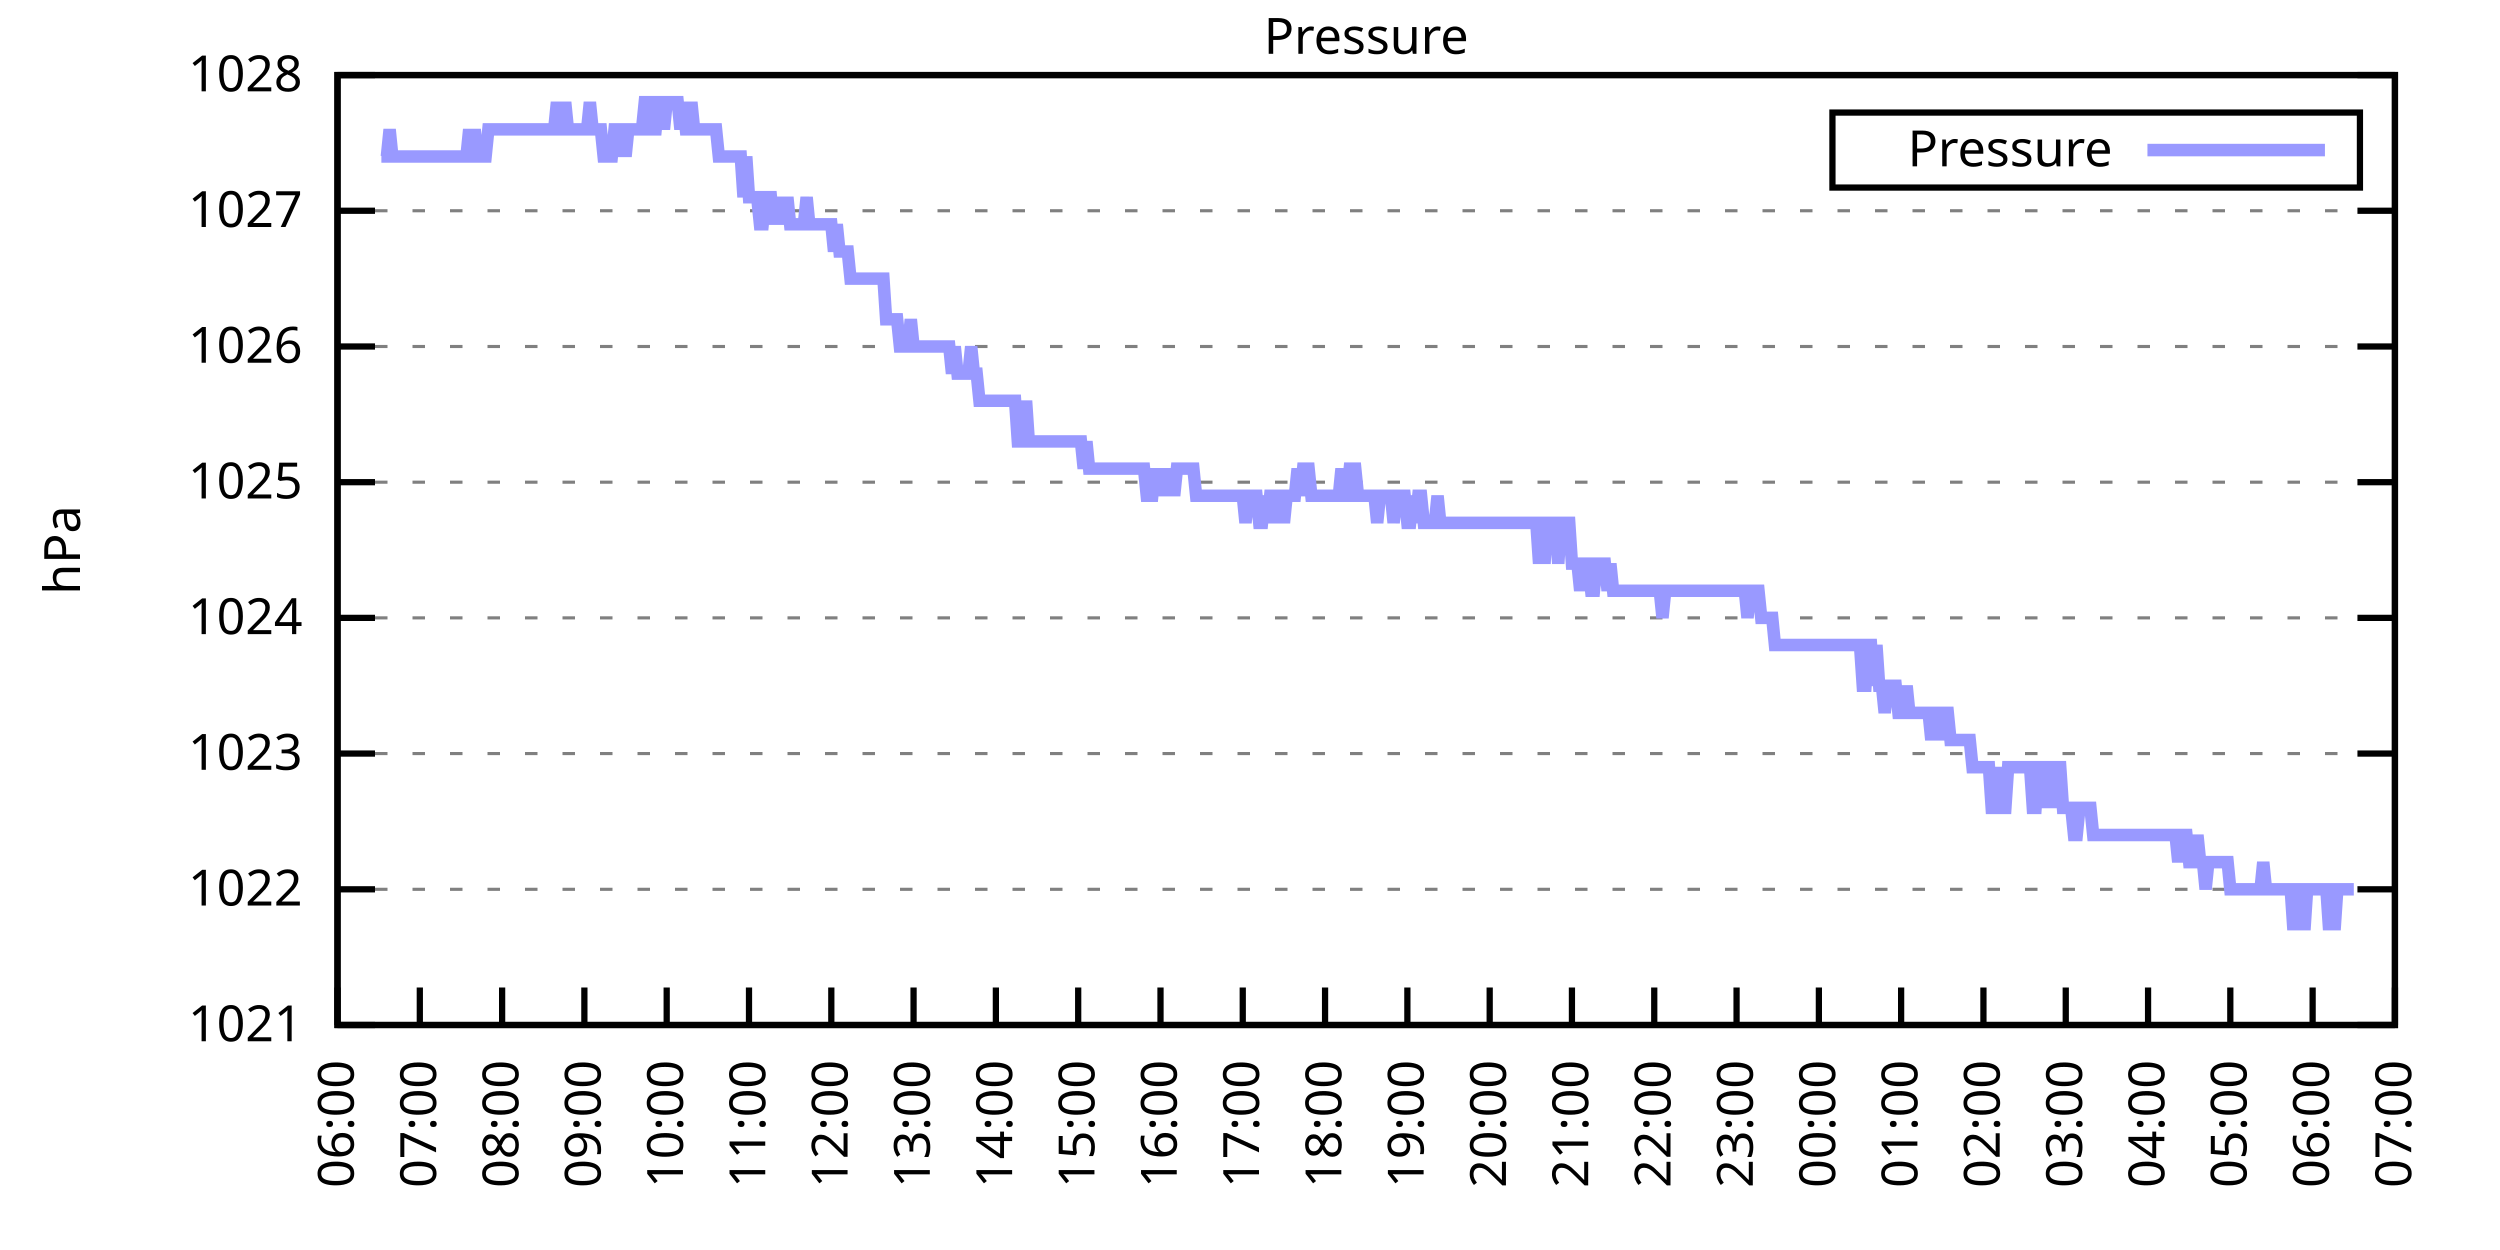
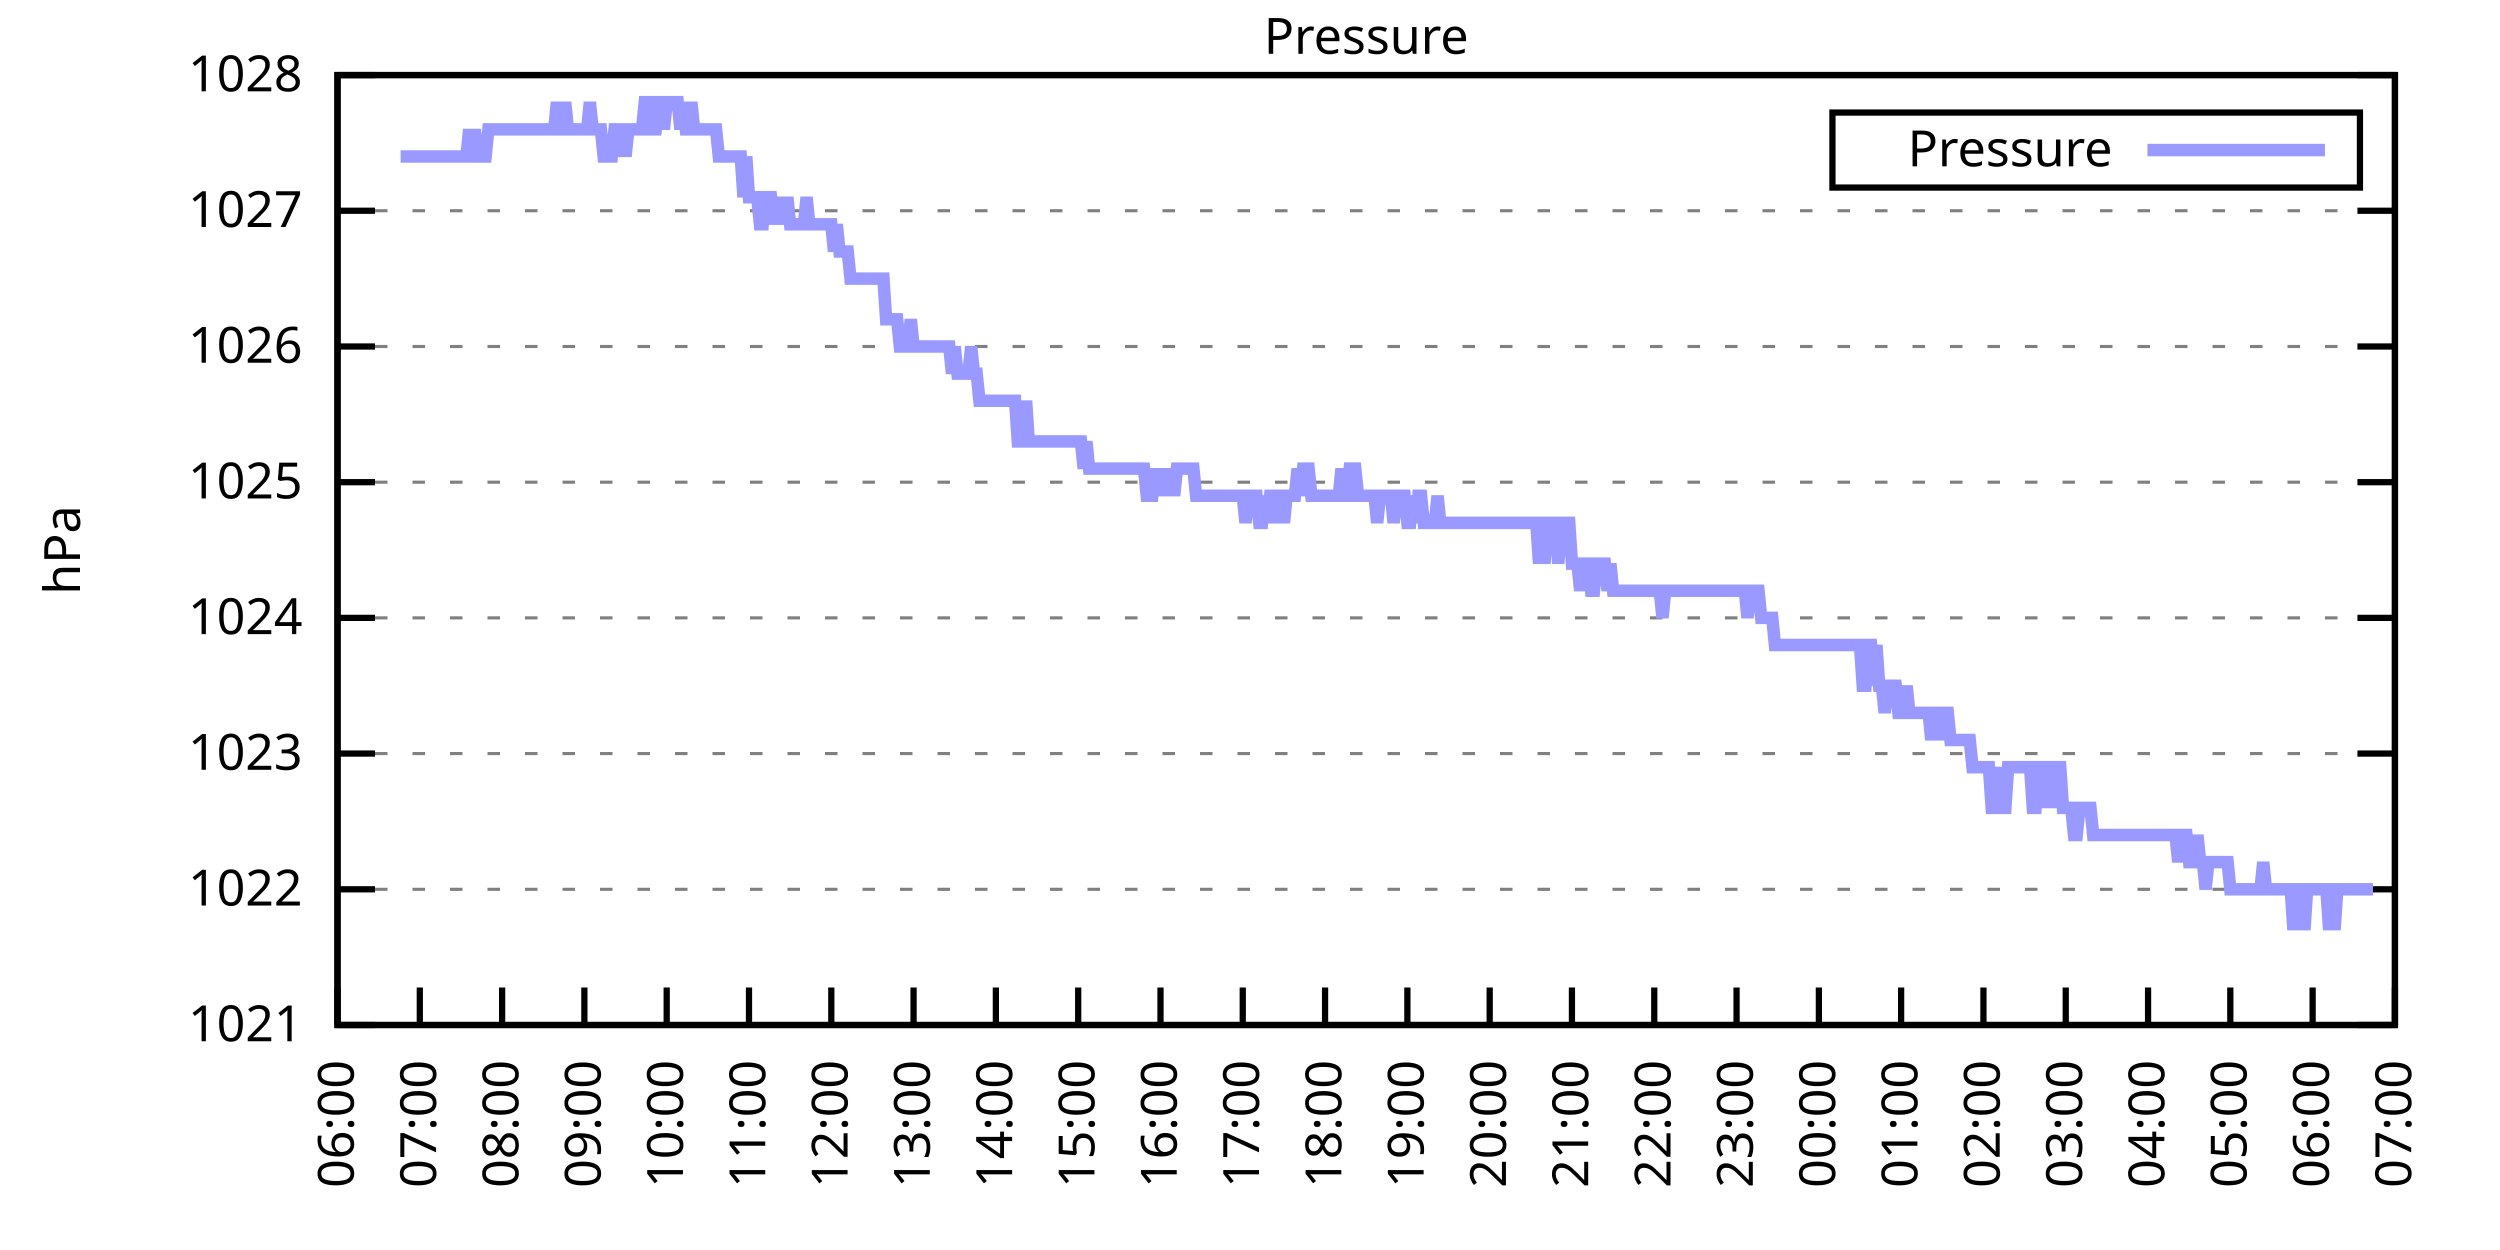
<svg xmlns="http://www.w3.org/2000/svg" xmlns:xlink="http://www.w3.org/1999/xlink" width="400" height="200" viewBox="0 0 400 200">
  <g id="gnuplot_canvas">
    <rect x="0" y="0" width="400" height="200" fill="none" />
    <defs>
      <circle id="gpDot" r="0.5" stroke-width="0.5" stroke="currentColor" />
      <path id="gpPt0" stroke-width="0.333" stroke="currentColor" d="M-1,0 h2 M0,-1 v2" />
      <path id="gpPt1" stroke-width="0.333" stroke="currentColor" d="M-1,-1 L1,1 M1,-1 L-1,1" />
      <path id="gpPt2" stroke-width="0.333" stroke="currentColor" d="M-1,0 L1,0 M0,-1 L0,1 M-1,-1 L1,1 M-1,1 L1,-1" />
      <rect id="gpPt3" stroke-width="0.333" stroke="currentColor" x="-1" y="-1" width="2" height="2" />
      <rect id="gpPt4" stroke-width="0.333" stroke="currentColor" fill="currentColor" x="-1" y="-1" width="2" height="2" />
      <circle id="gpPt5" stroke-width="0.333" stroke="currentColor" cx="0" cy="0" r="1" />
      <use xlink:href="#gpPt5" id="gpPt6" fill="currentColor" stroke="none" />
      <path id="gpPt7" stroke-width="0.333" stroke="currentColor" d="M0,-1.33 L-1.33,0.67 L1.33,0.67 z" />
      <use xlink:href="#gpPt7" id="gpPt8" fill="currentColor" stroke="none" />
      <use xlink:href="#gpPt7" id="gpPt9" stroke="currentColor" transform="rotate(180)" />
      <use xlink:href="#gpPt9" id="gpPt10" fill="currentColor" stroke="none" />
      <use xlink:href="#gpPt3" id="gpPt11" stroke="currentColor" transform="rotate(45)" />
      <use xlink:href="#gpPt11" id="gpPt12" fill="currentColor" stroke="none" />
      <path id="gpPt13" stroke-width="0.333" stroke="currentColor" d="M0,1.330 L1.265,0.411 L0.782,-1.067 L-0.782,-1.076 L-1.265,0.411 z" />
      <use xlink:href="#gpPt13" id="gpPt14" fill="currentColor" stroke="none" />
      <filter id="textbox" filterUnits="objectBoundingBox" x="0" y="0" height="1" width="1">
        <feFlood flood-color="white" flood-opacity="1" result="bgnd" />
        <feComposite in="SourceGraphic" in2="bgnd" operator="atop" />
      </filter>
      <filter id="greybox" filterUnits="objectBoundingBox" x="0" y="0" height="1" width="1">
        <feFlood flood-color="lightgrey" flood-opacity="1" result="grey" />
        <feComposite in="SourceGraphic" in2="grey" operator="atop" />
      </filter>
    </defs>
    <g fill="none" color="white" stroke="currentColor" stroke-width="1.00" stroke-linecap="butt" stroke-linejoin="miter">
</g>
    <g fill="none" color="black" stroke="currentColor" stroke-width="1.00" stroke-linecap="butt" stroke-linejoin="miter">
      <g stroke="none" shape-rendering="crispEdges">
        <polygon fill="rgb(255, 255, 255)" points="54.00,164.00 383.18,164.00 383.18,12.02 54.00,12.02 " />
      </g>
    </g>
    <g fill="none" color="black" stroke="currentColor" stroke-width="1.00" stroke-linecap="butt" stroke-linejoin="miter">
</g>
    <g fill="none" color="black" stroke="black" stroke-width="0.50" stroke-linecap="butt" stroke-linejoin="miter">
</g>
    <g fill="none" color="gray" stroke="currentColor" stroke-width="0.50" stroke-linecap="butt" stroke-linejoin="miter">
      <path stroke="gray" stroke-dasharray="2,4" class="gridline" d="M54.00,164.00 L383.19,164.00  " />
    </g>
    <g fill="none" color="gray" stroke="gray" stroke-width="1.00" stroke-linecap="butt" stroke-linejoin="miter">
</g>
    <g fill="none" color="black" stroke="currentColor" stroke-width="1.00" stroke-linecap="butt" stroke-linejoin="miter">
      <path stroke="black" d="M54.00,164.00 L60.00,164.00 M383.19,164.00 L377.19,164.00  " />
      <g transform="translate(48.40,166.60)" stroke="none" fill="black" font-family="Sans" font-size="8.00" text-anchor="end">
        <text>
          <tspan font-family="Sans"> 1021</tspan>
        </text>
      </g>
    </g>
    <g fill="none" color="black" stroke="currentColor" stroke-width="1.00" stroke-linecap="butt" stroke-linejoin="miter">
</g>
    <g fill="none" color="black" stroke="black" stroke-width="0.50" stroke-linecap="butt" stroke-linejoin="miter">
</g>
    <g fill="none" color="gray" stroke="currentColor" stroke-width="0.50" stroke-linecap="butt" stroke-linejoin="miter">
      <path stroke="gray" stroke-dasharray="2,4" class="gridline" d="M54.00,142.29 L383.19,142.29  " />
    </g>
    <g fill="none" color="gray" stroke="gray" stroke-width="1.00" stroke-linecap="butt" stroke-linejoin="miter">
</g>
    <g fill="none" color="black" stroke="currentColor" stroke-width="1.00" stroke-linecap="butt" stroke-linejoin="miter">
      <path stroke="black" d="M54.00,142.29 L60.00,142.29 M383.19,142.29 L377.19,142.29  " />
      <g transform="translate(48.40,144.89)" stroke="none" fill="black" font-family="Sans" font-size="8.00" text-anchor="end">
        <text>
          <tspan font-family="Sans"> 1022</tspan>
        </text>
      </g>
    </g>
    <g fill="none" color="black" stroke="currentColor" stroke-width="1.00" stroke-linecap="butt" stroke-linejoin="miter">
</g>
    <g fill="none" color="black" stroke="black" stroke-width="0.50" stroke-linecap="butt" stroke-linejoin="miter">
</g>
    <g fill="none" color="gray" stroke="currentColor" stroke-width="0.50" stroke-linecap="butt" stroke-linejoin="miter">
      <path stroke="gray" stroke-dasharray="2,4" class="gridline" d="M54.00,120.57 L383.19,120.57  " />
    </g>
    <g fill="none" color="gray" stroke="gray" stroke-width="1.00" stroke-linecap="butt" stroke-linejoin="miter">
</g>
    <g fill="none" color="black" stroke="currentColor" stroke-width="1.00" stroke-linecap="butt" stroke-linejoin="miter">
      <path stroke="black" d="M54.00,120.57 L60.00,120.57 M383.19,120.57 L377.19,120.57  " />
      <g transform="translate(48.40,123.17)" stroke="none" fill="black" font-family="Sans" font-size="8.00" text-anchor="end">
        <text>
          <tspan font-family="Sans"> 1023</tspan>
        </text>
      </g>
    </g>
    <g fill="none" color="black" stroke="currentColor" stroke-width="1.00" stroke-linecap="butt" stroke-linejoin="miter">
</g>
    <g fill="none" color="black" stroke="black" stroke-width="0.50" stroke-linecap="butt" stroke-linejoin="miter">
</g>
    <g fill="none" color="gray" stroke="currentColor" stroke-width="0.50" stroke-linecap="butt" stroke-linejoin="miter">
      <path stroke="gray" stroke-dasharray="2,4" class="gridline" d="M54.00,98.86 L383.19,98.86  " />
    </g>
    <g fill="none" color="gray" stroke="gray" stroke-width="1.00" stroke-linecap="butt" stroke-linejoin="miter">
</g>
    <g fill="none" color="black" stroke="currentColor" stroke-width="1.00" stroke-linecap="butt" stroke-linejoin="miter">
      <path stroke="black" d="M54.00,98.86 L60.00,98.86 M383.19,98.86 L377.19,98.86  " />
      <g transform="translate(48.40,101.46)" stroke="none" fill="black" font-family="Sans" font-size="8.00" text-anchor="end">
        <text>
          <tspan font-family="Sans"> 1024</tspan>
        </text>
      </g>
    </g>
    <g fill="none" color="black" stroke="currentColor" stroke-width="1.00" stroke-linecap="butt" stroke-linejoin="miter">
</g>
    <g fill="none" color="black" stroke="black" stroke-width="0.50" stroke-linecap="butt" stroke-linejoin="miter">
</g>
    <g fill="none" color="gray" stroke="currentColor" stroke-width="0.50" stroke-linecap="butt" stroke-linejoin="miter">
      <path stroke="gray" stroke-dasharray="2,4" class="gridline" d="M54.00,77.15 L383.19,77.15  " />
    </g>
    <g fill="none" color="gray" stroke="gray" stroke-width="1.00" stroke-linecap="butt" stroke-linejoin="miter">
</g>
    <g fill="none" color="black" stroke="currentColor" stroke-width="1.00" stroke-linecap="butt" stroke-linejoin="miter">
      <path stroke="black" d="M54.00,77.15 L60.00,77.15 M383.19,77.15 L377.19,77.15  " />
      <g transform="translate(48.40,79.75)" stroke="none" fill="black" font-family="Sans" font-size="8.00" text-anchor="end">
        <text>
          <tspan font-family="Sans"> 1025</tspan>
        </text>
      </g>
    </g>
    <g fill="none" color="black" stroke="currentColor" stroke-width="1.00" stroke-linecap="butt" stroke-linejoin="miter">
</g>
    <g fill="none" color="black" stroke="black" stroke-width="0.50" stroke-linecap="butt" stroke-linejoin="miter">
</g>
    <g fill="none" color="gray" stroke="currentColor" stroke-width="0.50" stroke-linecap="butt" stroke-linejoin="miter">
      <path stroke="gray" stroke-dasharray="2,4" class="gridline" d="M54.00,55.44 L383.19,55.44  " />
    </g>
    <g fill="none" color="gray" stroke="gray" stroke-width="1.00" stroke-linecap="butt" stroke-linejoin="miter">
</g>
    <g fill="none" color="black" stroke="currentColor" stroke-width="1.00" stroke-linecap="butt" stroke-linejoin="miter">
      <path stroke="black" d="M54.00,55.44 L60.00,55.44 M383.19,55.44 L377.19,55.44  " />
      <g transform="translate(48.40,58.04)" stroke="none" fill="black" font-family="Sans" font-size="8.00" text-anchor="end">
        <text>
          <tspan font-family="Sans"> 1026</tspan>
        </text>
      </g>
    </g>
    <g fill="none" color="black" stroke="currentColor" stroke-width="1.00" stroke-linecap="butt" stroke-linejoin="miter">
</g>
    <g fill="none" color="black" stroke="black" stroke-width="0.50" stroke-linecap="butt" stroke-linejoin="miter">
</g>
    <g fill="none" color="gray" stroke="currentColor" stroke-width="0.50" stroke-linecap="butt" stroke-linejoin="miter">
      <path stroke="gray" stroke-dasharray="2,4" class="gridline" d="M54.00,33.72 L383.19,33.72  " />
    </g>
    <g fill="none" color="gray" stroke="gray" stroke-width="1.00" stroke-linecap="butt" stroke-linejoin="miter">
</g>
    <g fill="none" color="black" stroke="currentColor" stroke-width="1.00" stroke-linecap="butt" stroke-linejoin="miter">
      <path stroke="black" d="M54.00,33.72 L60.00,33.72 M383.19,33.72 L377.19,33.72  " />
      <g transform="translate(48.40,36.32)" stroke="none" fill="black" font-family="Sans" font-size="8.00" text-anchor="end">
        <text>
          <tspan font-family="Sans"> 1027</tspan>
        </text>
      </g>
    </g>
    <g fill="none" color="black" stroke="currentColor" stroke-width="1.00" stroke-linecap="butt" stroke-linejoin="miter">
</g>
    <g fill="none" color="black" stroke="black" stroke-width="0.50" stroke-linecap="butt" stroke-linejoin="miter">
</g>
    <g fill="none" color="gray" stroke="currentColor" stroke-width="0.50" stroke-linecap="butt" stroke-linejoin="miter">
      <path stroke="gray" stroke-dasharray="2,4" class="gridline" d="M54.00,12.01 L383.19,12.01  " />
    </g>
    <g fill="none" color="gray" stroke="gray" stroke-width="1.00" stroke-linecap="butt" stroke-linejoin="miter">
</g>
    <g fill="none" color="black" stroke="currentColor" stroke-width="1.00" stroke-linecap="butt" stroke-linejoin="miter">
      <path stroke="black" d="M54.00,12.01 L60.00,12.01 M383.19,12.01 L377.19,12.01  " />
      <g transform="translate(48.40,14.61)" stroke="none" fill="black" font-family="Sans" font-size="8.00" text-anchor="end">
        <text>
          <tspan font-family="Sans"> 1028</tspan>
        </text>
      </g>
    </g>
    <g fill="none" color="black" stroke="currentColor" stroke-width="1.00" stroke-linecap="butt" stroke-linejoin="miter">
      <path stroke="black" d="M54.00,164.00 L54.00,158.00  " />
      <g transform="translate(56.60,169.60) rotate(270.00)" stroke="none" fill="black" font-family="Sans" font-size="8.00" text-anchor="end">
        <text>
          <tspan font-family="Sans">06:00</tspan>
        </text>
      </g>
    </g>
    <g fill="none" color="black" stroke="currentColor" stroke-width="1.00" stroke-linecap="butt" stroke-linejoin="miter">
      <path stroke="black" d="M67.17,164.00 L67.17,158.00  " />
      <g transform="translate(69.77,169.60) rotate(270.00)" stroke="none" fill="black" font-family="Sans" font-size="8.00" text-anchor="end">
        <text>
          <tspan font-family="Sans">07:00</tspan>
        </text>
      </g>
    </g>
    <g fill="none" color="black" stroke="currentColor" stroke-width="1.00" stroke-linecap="butt" stroke-linejoin="miter">
      <path stroke="black" d="M80.34,164.00 L80.34,158.00  " />
      <g transform="translate(82.94,169.60) rotate(270.00)" stroke="none" fill="black" font-family="Sans" font-size="8.00" text-anchor="end">
        <text>
          <tspan font-family="Sans">08:00</tspan>
        </text>
      </g>
    </g>
    <g fill="none" color="black" stroke="currentColor" stroke-width="1.00" stroke-linecap="butt" stroke-linejoin="miter">
      <path stroke="black" d="M93.50,164.00 L93.50,158.00  " />
      <g transform="translate(96.10,169.60) rotate(270.00)" stroke="none" fill="black" font-family="Sans" font-size="8.00" text-anchor="end">
        <text>
          <tspan font-family="Sans">09:00</tspan>
        </text>
      </g>
    </g>
    <g fill="none" color="black" stroke="currentColor" stroke-width="1.00" stroke-linecap="butt" stroke-linejoin="miter">
      <path stroke="black" d="M106.67,164.00 L106.67,158.00  " />
      <g transform="translate(109.27,169.60) rotate(270.00)" stroke="none" fill="black" font-family="Sans" font-size="8.00" text-anchor="end">
        <text>
          <tspan font-family="Sans">10:00</tspan>
        </text>
      </g>
    </g>
    <g fill="none" color="black" stroke="currentColor" stroke-width="1.00" stroke-linecap="butt" stroke-linejoin="miter">
      <path stroke="black" d="M119.84,164.00 L119.84,158.00  " />
      <g transform="translate(122.44,169.60) rotate(270.00)" stroke="none" fill="black" font-family="Sans" font-size="8.00" text-anchor="end">
        <text>
          <tspan font-family="Sans">11:00</tspan>
        </text>
      </g>
    </g>
    <g fill="none" color="black" stroke="currentColor" stroke-width="1.00" stroke-linecap="butt" stroke-linejoin="miter">
      <path stroke="black" d="M133.01,164.00 L133.01,158.00  " />
      <g transform="translate(135.61,169.60) rotate(270.00)" stroke="none" fill="black" font-family="Sans" font-size="8.00" text-anchor="end">
        <text>
          <tspan font-family="Sans">12:00</tspan>
        </text>
      </g>
    </g>
    <g fill="none" color="black" stroke="currentColor" stroke-width="1.00" stroke-linecap="butt" stroke-linejoin="miter">
      <path stroke="black" d="M146.17,164.00 L146.17,158.00  " />
      <g transform="translate(148.77,169.60) rotate(270.00)" stroke="none" fill="black" font-family="Sans" font-size="8.00" text-anchor="end">
        <text>
          <tspan font-family="Sans">13:00</tspan>
        </text>
      </g>
    </g>
    <g fill="none" color="black" stroke="currentColor" stroke-width="1.00" stroke-linecap="butt" stroke-linejoin="miter">
      <path stroke="black" d="M159.34,164.00 L159.34,158.00  " />
      <g transform="translate(161.94,169.60) rotate(270.00)" stroke="none" fill="black" font-family="Sans" font-size="8.00" text-anchor="end">
        <text>
          <tspan font-family="Sans">14:00</tspan>
        </text>
      </g>
    </g>
    <g fill="none" color="black" stroke="currentColor" stroke-width="1.00" stroke-linecap="butt" stroke-linejoin="miter">
      <path stroke="black" d="M172.51,164.00 L172.51,158.00  " />
      <g transform="translate(175.11,169.60) rotate(270.00)" stroke="none" fill="black" font-family="Sans" font-size="8.00" text-anchor="end">
        <text>
          <tspan font-family="Sans">15:00</tspan>
        </text>
      </g>
    </g>
    <g fill="none" color="black" stroke="currentColor" stroke-width="1.00" stroke-linecap="butt" stroke-linejoin="miter">
      <path stroke="black" d="M185.68,164.00 L185.68,158.00  " />
      <g transform="translate(188.28,169.60) rotate(270.00)" stroke="none" fill="black" font-family="Sans" font-size="8.00" text-anchor="end">
        <text>
          <tspan font-family="Sans">16:00</tspan>
        </text>
      </g>
    </g>
    <g fill="none" color="black" stroke="currentColor" stroke-width="1.00" stroke-linecap="butt" stroke-linejoin="miter">
      <path stroke="black" d="M198.84,164.00 L198.84,158.00  " />
      <g transform="translate(201.44,169.60) rotate(270.00)" stroke="none" fill="black" font-family="Sans" font-size="8.00" text-anchor="end">
        <text>
          <tspan font-family="Sans">17:00</tspan>
        </text>
      </g>
    </g>
    <g fill="none" color="black" stroke="currentColor" stroke-width="1.00" stroke-linecap="butt" stroke-linejoin="miter">
      <path stroke="black" d="M212.01,164.00 L212.01,158.00  " />
      <g transform="translate(214.61,169.60) rotate(270.00)" stroke="none" fill="black" font-family="Sans" font-size="8.00" text-anchor="end">
        <text>
          <tspan font-family="Sans">18:00</tspan>
        </text>
      </g>
    </g>
    <g fill="none" color="black" stroke="currentColor" stroke-width="1.00" stroke-linecap="butt" stroke-linejoin="miter">
      <path stroke="black" d="M225.18,164.00 L225.18,158.00  " />
      <g transform="translate(227.78,169.60) rotate(270.00)" stroke="none" fill="black" font-family="Sans" font-size="8.00" text-anchor="end">
        <text>
          <tspan font-family="Sans">19:00</tspan>
        </text>
      </g>
    </g>
    <g fill="none" color="black" stroke="currentColor" stroke-width="1.00" stroke-linecap="butt" stroke-linejoin="miter">
      <path stroke="black" d="M238.35,164.00 L238.35,158.00  " />
      <g transform="translate(240.95,169.60) rotate(270.00)" stroke="none" fill="black" font-family="Sans" font-size="8.00" text-anchor="end">
        <text>
          <tspan font-family="Sans">20:00</tspan>
        </text>
      </g>
    </g>
    <g fill="none" color="black" stroke="currentColor" stroke-width="1.00" stroke-linecap="butt" stroke-linejoin="miter">
      <path stroke="black" d="M251.51,164.00 L251.51,158.00  " />
      <g transform="translate(254.11,169.60) rotate(270.00)" stroke="none" fill="black" font-family="Sans" font-size="8.00" text-anchor="end">
        <text>
          <tspan font-family="Sans">21:00</tspan>
        </text>
      </g>
    </g>
    <g fill="none" color="black" stroke="currentColor" stroke-width="1.00" stroke-linecap="butt" stroke-linejoin="miter">
      <path stroke="black" d="M264.68,164.00 L264.68,158.00  " />
      <g transform="translate(267.28,169.60) rotate(270.00)" stroke="none" fill="black" font-family="Sans" font-size="8.00" text-anchor="end">
        <text>
          <tspan font-family="Sans">22:00</tspan>
        </text>
      </g>
    </g>
    <g fill="none" color="black" stroke="currentColor" stroke-width="1.00" stroke-linecap="butt" stroke-linejoin="miter">
      <path stroke="black" d="M277.85,164.00 L277.85,158.00  " />
      <g transform="translate(280.45,169.60) rotate(270.00)" stroke="none" fill="black" font-family="Sans" font-size="8.00" text-anchor="end">
        <text>
          <tspan font-family="Sans">23:00</tspan>
        </text>
      </g>
    </g>
    <g fill="none" color="black" stroke="currentColor" stroke-width="1.00" stroke-linecap="butt" stroke-linejoin="miter">
      <path stroke="black" d="M291.02,164.00 L291.02,158.00  " />
      <g transform="translate(293.62,169.60) rotate(270.00)" stroke="none" fill="black" font-family="Sans" font-size="8.00" text-anchor="end">
        <text>
          <tspan font-family="Sans">00:00</tspan>
        </text>
      </g>
    </g>
    <g fill="none" color="black" stroke="currentColor" stroke-width="1.00" stroke-linecap="butt" stroke-linejoin="miter">
      <path stroke="black" d="M304.18,164.00 L304.18,158.00  " />
      <g transform="translate(306.78,169.60) rotate(270.00)" stroke="none" fill="black" font-family="Sans" font-size="8.00" text-anchor="end">
        <text>
          <tspan font-family="Sans">01:00</tspan>
        </text>
      </g>
    </g>
    <g fill="none" color="black" stroke="currentColor" stroke-width="1.00" stroke-linecap="butt" stroke-linejoin="miter">
      <path stroke="black" d="M317.35,164.00 L317.35,158.00  " />
      <g transform="translate(319.95,169.60) rotate(270.00)" stroke="none" fill="black" font-family="Sans" font-size="8.00" text-anchor="end">
        <text>
          <tspan font-family="Sans">02:00</tspan>
        </text>
      </g>
    </g>
    <g fill="none" color="black" stroke="currentColor" stroke-width="1.00" stroke-linecap="butt" stroke-linejoin="miter">
      <path stroke="black" d="M330.52,164.00 L330.52,158.00  " />
      <g transform="translate(333.12,169.60) rotate(270.00)" stroke="none" fill="black" font-family="Sans" font-size="8.00" text-anchor="end">
        <text>
          <tspan font-family="Sans">03:00</tspan>
        </text>
      </g>
    </g>
    <g fill="none" color="black" stroke="currentColor" stroke-width="1.00" stroke-linecap="butt" stroke-linejoin="miter">
      <path stroke="black" d="M343.69,164.00 L343.69,158.00  " />
      <g transform="translate(346.29,169.60) rotate(270.00)" stroke="none" fill="black" font-family="Sans" font-size="8.00" text-anchor="end">
        <text>
          <tspan font-family="Sans">04:00</tspan>
        </text>
      </g>
    </g>
    <g fill="none" color="black" stroke="currentColor" stroke-width="1.00" stroke-linecap="butt" stroke-linejoin="miter">
      <path stroke="black" d="M356.85,164.00 L356.85,158.00  " />
      <g transform="translate(359.45,169.60) rotate(270.00)" stroke="none" fill="black" font-family="Sans" font-size="8.00" text-anchor="end">
        <text>
          <tspan font-family="Sans">05:00</tspan>
        </text>
      </g>
    </g>
    <g fill="none" color="black" stroke="currentColor" stroke-width="1.00" stroke-linecap="butt" stroke-linejoin="miter">
      <path stroke="black" d="M370.02,164.00 L370.02,158.00  " />
      <g transform="translate(372.62,169.60) rotate(270.00)" stroke="none" fill="black" font-family="Sans" font-size="8.00" text-anchor="end">
        <text>
          <tspan font-family="Sans">06:00</tspan>
        </text>
      </g>
    </g>
    <g fill="none" color="black" stroke="currentColor" stroke-width="1.00" stroke-linecap="butt" stroke-linejoin="miter">
      <path stroke="black" d="M383.19,164.00 L383.19,158.00  " />
      <g transform="translate(385.79,169.60) rotate(270.00)" stroke="none" fill="black" font-family="Sans" font-size="8.00" text-anchor="end">
        <text>
          <tspan font-family="Sans">07:00</tspan>
        </text>
      </g>
    </g>
    <g fill="none" color="black" stroke="currentColor" stroke-width="1.00" stroke-linecap="butt" stroke-linejoin="miter">
</g>
    <g fill="none" color="black" stroke="currentColor" stroke-width="1.00" stroke-linecap="butt" stroke-linejoin="miter">
      <path stroke="black" d="M54.00,12.01 L54.00,164.00 L383.19,164.00 L383.19,12.01 L54.00,12.01 Z  " />
    </g>
    <g fill="none" color="black" stroke="currentColor" stroke-width="1.00" stroke-linecap="butt" stroke-linejoin="miter">
</g>
    <g fill="none" color="black" stroke="currentColor" stroke-width="1.00" stroke-linecap="butt" stroke-linejoin="miter">
      <path stroke="black" d="M293.19,30.01 L293.19,18.01 L377.59,18.01 L377.59,30.01 L293.19,30.01 Z  " />
    </g>
    <g id="Pressure_plot_1">
      <g fill="none" color="white" stroke="black" stroke-width="2.00" stroke-linecap="butt" stroke-linejoin="miter">
</g>
      <g fill="none" color="black" stroke="currentColor" stroke-width="2.00" stroke-linecap="butt" stroke-linejoin="miter">
        <g transform="translate(337.99,26.61)" stroke="none" fill="black" font-family="Sans" font-size="8.00" text-anchor="end">
          <text>
            <tspan font-family="Sans">Pressure</tspan>
          </text>
        </g>
      </g>
      <g fill="none" color="black" stroke="currentColor" stroke-width="2.00" stroke-linecap="butt" stroke-linejoin="miter">
-         <path stroke="rgb(153, 153, 255)" d="M343.59,24.01 L371.99,24.01 M61.02,25.04 L61.46,25.04 L61.90,25.04 L62.34,20.70 L62.78,25.04 L63.22,25.04   L63.66,25.04 L64.10,25.04 L64.53,25.04 L64.97,25.04 L65.41,25.04 L65.85,25.04 L66.29,25.04 L66.73,25.04   L67.17,25.04 L67.61,25.04 L68.05,25.04 L68.48,25.04 L68.92,25.04 L69.36,25.04 L69.80,25.04 L70.24,25.04   L70.68,25.04 L71.12,25.04 L71.56,25.04 L72.00,25.04 L72.43,25.04 L72.87,25.04 L73.31,25.04 L73.75,25.04   L74.19,25.04 L74.63,25.04 L75.07,20.70 L75.51,25.04 L75.95,20.70 L76.38,25.04 L76.82,25.04 L77.26,25.04   L77.70,25.04 L78.14,20.70 L78.58,20.70 L79.02,20.70 L79.46,20.70 L79.90,20.70 L80.34,20.70 L80.77,20.70   L81.21,20.70 L81.65,20.70 L82.09,20.70 L82.53,20.70 L82.97,20.70 L83.41,20.70 L83.85,20.70 L84.29,20.70   L84.72,20.70 L85.16,20.70 L85.60,20.70 L86.04,20.70 L86.48,20.70 L86.92,20.70 L87.36,20.70 L87.80,20.70   L88.24,20.70 L88.67,20.70 L89.11,16.35 L89.55,20.70 L89.99,20.70 L90.43,16.35 L90.87,20.70 L91.31,20.70   L91.75,20.70 L92.19,20.70 L92.62,20.70 L93.06,20.70 L93.50,20.70 L93.94,20.70 L94.38,16.35 L94.82,20.70   L95.26,20.70 L95.70,20.70 L96.14,20.70 L96.58,25.04 L97.01,25.04 L97.45,25.04 L97.89,25.04 L98.33,20.70   L98.77,20.70 L99.21,25.04 L99.65,20.70 L100.09,25.04 L100.53,20.70 L100.96,20.70 L101.40,20.70 L101.84,20.70   L102.28,20.70 L102.72,20.70 L103.16,16.35 L103.60,16.35 L104.04,20.70 L104.48,20.70 L104.91,20.70 L105.35,16.35   L105.79,16.35 L106.23,20.70 L106.67,16.35 L107.11,16.35 L107.55,16.35 L107.99,16.35 L108.43,16.35 L108.87,20.70   L109.30,16.35 L109.74,20.70 L110.18,20.70 L110.62,16.35 L111.06,20.70 L111.50,20.70 L111.94,20.70 L112.38,20.70   L112.82,20.70 L113.25,20.70 L113.69,20.70 L114.13,20.70 L114.57,20.70 L115.01,25.04 L115.45,25.04 L115.89,25.04   L116.33,25.04 L116.77,25.04 L117.20,25.04 L117.64,25.04 L118.08,25.04 L118.52,25.04 L118.96,31.55 L119.40,25.04   L119.84,31.55 L120.28,31.55 L120.72,31.55 L121.15,31.55 L121.59,35.89 L122.03,35.89 L122.47,31.55 L122.91,31.55   L123.35,31.55 L123.79,35.89 L124.23,31.55 L124.67,35.89 L125.11,31.55 L125.54,35.89 L125.98,31.55 L126.42,35.89   L126.86,35.89 L127.30,35.89 L127.74,35.89 L128.18,35.89 L128.62,35.89 L129.06,31.55 L129.49,35.89 L129.93,35.89   L130.37,35.89 L130.81,35.89 L131.25,35.89 L131.69,35.89 L132.13,35.89 L132.57,35.89 L133.01,35.89 L133.44,40.24   L133.88,35.89 L134.32,40.24 L134.76,40.24 L135.20,40.24 L135.64,40.24 L136.08,44.58 L136.52,44.58 L136.96,44.58   L137.39,44.58 L137.83,44.58 L138.27,44.58 L138.71,44.58 L139.15,44.58 L139.59,44.58 L140.03,44.58 L140.47,44.58   L140.91,44.58 L141.35,44.58 L141.78,51.09 L142.22,51.09 L142.66,51.09 L143.10,51.09 L143.54,51.09 L143.98,55.44   L144.42,55.44 L144.86,55.44 L145.30,55.44 L145.73,51.09 L146.17,55.44 L146.61,55.44 L147.05,55.44 L147.49,55.44   L147.93,55.44 L148.37,55.44 L148.81,55.44 L149.25,55.44 L149.68,55.44 L150.12,55.44 L150.56,55.44 L151.00,55.44   L151.44,55.44 L151.88,55.44 L152.32,59.78 L152.76,55.44 L153.20,59.78 L153.63,59.78 L154.07,59.78 L154.51,59.78   L154.95,59.78 L155.39,55.44 L155.83,59.78 L156.27,59.78 L156.71,64.12 L157.15,64.12 L157.59,64.12 L158.02,64.12   L158.46,64.12 L158.90,64.12 L159.34,64.12 L159.78,64.12 L160.22,64.12 L160.66,64.12 L161.10,64.12 L161.54,64.12   L161.97,64.12 L162.41,64.12 L162.85,70.63 L163.29,70.63 L163.73,70.63 L164.17,64.12 L164.61,70.63 L165.05,70.63   L165.49,70.63 L165.92,70.63 L166.36,70.63 L166.80,70.63 L167.24,70.63 L167.68,70.63 L168.12,70.63 L168.56,70.63   L169.00,70.63 L169.44,70.63 L169.87,70.63 L170.31,70.63 L170.75,70.63 L171.19,70.63 L171.63,70.63 L172.07,70.63   L172.51,70.63 L172.95,70.63 L173.39,74.98 L173.83,70.63 L174.26,74.98 L174.70,74.98 L175.14,74.98 L175.58,74.98   L176.02,74.98 L176.46,74.98 L176.90,74.98 L177.34,74.98 L177.78,74.98 L178.21,74.98 L178.65,74.98 L179.09,74.98   L179.53,74.98 L179.97,74.98 L180.41,74.98 L180.85,74.98 L181.29,74.98 L181.73,74.98 L182.16,74.98 L182.60,74.98   L183.04,74.98 L183.48,79.32 L183.92,79.32 L184.36,79.32 L184.80,74.98 L185.24,79.32 L185.68,74.98 L186.11,79.32   L186.55,74.98 L186.99,79.32 L187.43,74.98 L187.87,79.32 L188.31,74.98 L188.75,74.98 L189.19,74.98 L189.63,74.98   L190.07,74.98 L190.50,74.98 L190.94,74.98 L191.38,79.32 L191.82,79.32 L192.26,79.32 L192.70,79.32 L193.14,79.32   L193.58,79.32 L194.02,79.32 L194.45,79.32 L194.89,79.32 L195.33,79.32 L195.77,79.32 L196.21,79.32 L196.65,79.32   L197.09,79.32 L197.53,79.32 L197.97,79.32 L198.40,79.32 L198.84,79.32 L199.28,83.66 L199.72,79.32 L200.16,79.32   L200.60,79.32 L201.04,79.32 L201.48,83.66 L201.92,83.66 L202.35,79.32 L202.79,83.66 L203.23,79.32 L203.67,79.32   L204.11,83.66 L204.55,79.32 L204.99,79.32 L205.43,83.66 L205.87,79.32 L206.31,79.32 L206.74,79.32 L207.18,79.32   L207.62,74.98 L208.06,79.32 L208.50,74.98 L208.94,74.98 L209.38,74.98 L209.82,79.32 L210.26,79.32 L210.69,79.32   L211.13,79.32 L211.57,79.32 L212.01,79.32 L212.45,79.32 L212.89,79.32 L213.33,79.32 L213.77,79.32 L214.21,79.32   L214.64,74.98 L215.08,79.32 L215.52,79.32 L215.96,74.98 L216.40,74.98 L216.84,74.98 L217.28,79.32 L217.72,79.32   L218.16,79.32 L218.60,79.32 L219.03,79.32 L219.47,79.32 L219.91,79.32 L220.35,83.66 L220.79,79.32 L221.23,79.32   L221.67,79.32 L222.11,79.32 L222.55,79.32 L222.98,83.66 L223.42,79.32 L223.86,79.32 L224.30,79.32 L224.74,79.32   L225.18,83.66 L225.62,83.66 L226.06,79.32 L226.50,83.66 L226.93,79.32 L227.37,79.32 L227.81,83.66 L228.25,83.66   L228.69,83.66 L229.13,83.66 L229.57,83.66 L230.01,79.32 L230.45,83.66 L230.88,83.66 L231.32,83.66 L231.76,83.66   L232.20,83.66 L232.64,83.66 L233.08,83.66 L233.52,83.66 L233.96,83.66 L234.40,83.66 L234.84,83.66 L235.27,83.66   L235.71,83.66 L236.15,83.66 L236.59,83.66 L237.03,83.66 L237.47,83.66 L237.91,83.66 L238.35,83.66 L238.79,83.66   L239.22,83.66 L239.66,83.66 L240.10,83.66 L240.54,83.66 L240.98,83.66 L241.42,83.66 L241.86,83.66 L242.30,83.66   L242.74,83.66 L243.17,83.66 L243.61,83.66 L244.05,83.66 L244.49,83.66 L244.93,83.66 L245.37,83.66 L245.81,83.66   L246.25,90.18 L246.69,83.66 L247.12,90.18 L247.56,83.66 L248.00,83.66 L248.44,83.66 L248.88,83.66 L249.32,90.18   L249.76,83.66 L250.20,83.66 L250.64,83.66 L251.08,83.66 L251.51,90.18 L251.95,90.18 L252.39,90.18 L252.83,94.52   L253.27,90.18 L253.71,90.18 L254.15,90.18 L254.59,94.52 L255.03,94.52 L255.46,90.18 L255.90,90.18 L256.34,90.18   L256.78,90.18 L257.22,94.52 L257.66,90.18 L258.10,94.52 L258.54,94.52 L258.98,94.52 L259.41,94.52 L259.85,94.52   L260.29,94.52 L260.73,94.52 L261.17,94.52 L261.61,94.52 L262.05,94.52 L262.49,94.52 L262.93,94.52 L263.36,94.52   L263.80,94.52 L264.24,94.52 L264.68,94.52 L265.12,94.52 L265.56,94.52 L266.00,98.86 L266.44,94.52 L266.88,94.52   L267.32,94.52 L267.75,94.52 L268.19,94.52 L268.63,94.52 L269.07,94.52 L269.51,94.52 L269.95,94.52 L270.39,94.52   L270.83,94.52 L271.27,94.52 L271.70,94.52 L272.14,94.52 L272.58,94.52 L273.02,94.52 L273.46,94.52 L273.90,94.52   L274.34,94.52 L274.78,94.52 L275.22,94.52 L275.65,94.52 L276.09,94.52 L276.53,94.52 L276.97,94.52 L277.41,94.52   L277.85,94.52 L278.29,94.52 L278.73,94.52 L279.17,94.52 L279.60,98.86 L280.04,94.52 L280.48,94.52 L280.92,94.52   L281.36,94.52 L281.80,98.86 L282.24,98.86 L282.68,98.86 L283.12,98.86 L283.56,98.86 L283.99,103.20 L284.43,103.20   L284.87,103.20 L285.31,103.20 L285.75,103.20 L286.19,103.20 L286.63,103.20 L287.07,103.20 L287.51,103.20 L287.94,103.20   L288.38,103.20 L288.82,103.20 L289.26,103.20 L289.70,103.20 L290.14,103.20 L290.58,103.20 L291.02,103.20 L291.46,103.20   L291.89,103.20 L292.33,103.20 L292.77,103.20 L293.21,103.20 L293.65,103.20 L294.09,103.20 L294.53,103.20 L294.97,103.20   L295.41,103.20 L295.84,103.20 L296.28,103.20 L296.72,103.20 L297.16,103.20 L297.60,103.20 L298.04,109.72 L298.48,109.72   L298.92,103.20 L299.36,103.20 L299.80,109.72 L300.23,103.20 L300.67,109.72 L301.11,109.72 L301.55,114.06 L301.99,109.72   L302.43,109.72 L302.87,109.72 L303.31,109.72 L303.75,114.06 L304.18,114.06 L304.62,114.06 L305.06,109.72 L305.50,114.06   L305.94,114.06 L306.38,114.06 L306.82,114.06 L307.26,114.06 L307.70,114.06 L308.13,114.06 L308.57,114.06 L309.01,118.40   L309.45,114.06 L309.89,114.06 L310.33,118.40 L310.77,114.06 L311.21,114.06 L311.65,114.06 L312.08,118.40 L312.52,118.40   L312.96,118.40 L313.40,118.40 L313.84,118.40 L314.28,118.40 L314.72,118.40 L315.16,118.40 L315.60,122.75 L316.04,122.75   L316.47,122.75 L316.91,122.75 L317.35,122.75 L317.79,122.75 L318.23,122.75 L318.67,129.26 L319.11,129.26 L319.55,122.75   L319.99,129.26 L320.42,129.26 L320.86,129.26 L321.30,122.75 L321.74,122.75 L322.18,122.75 L322.62,122.75 L323.06,122.75   L323.50,122.75 L323.94,122.75 L324.37,122.75 L324.81,122.75 L325.25,129.26 L325.69,129.26 L326.13,122.75 L326.57,122.75   L327.01,129.26 L327.45,122.75 L327.89,122.75 L328.33,122.75 L328.76,129.26 L329.20,122.75 L329.64,122.75 L330.08,129.26   L330.52,129.26 L330.96,129.26 L331.40,129.26 L331.84,133.60 L332.28,133.60 L332.71,129.26 L333.15,129.26 L333.59,129.26   L334.03,129.26 L334.47,129.26 L334.91,133.60 L335.35,133.60 L335.79,133.60 L336.23,133.60 L336.66,133.60 L337.10,133.60   L337.54,133.60 L337.98,133.60 L338.42,133.60 L338.86,133.60 L339.30,133.60 L339.74,133.60 L340.18,133.60 L340.61,133.60   L341.05,133.60 L341.49,133.60 L341.93,133.60 L342.37,133.60 L342.81,133.60 L343.25,133.60 L343.69,133.60 L344.13,133.60   L344.57,133.60 L345.00,133.60 L345.44,133.60 L345.88,133.60 L346.32,133.60 L346.76,133.60 L347.20,133.60 L347.64,133.60   L348.08,133.60 L348.52,137.94 L348.95,133.60 L349.39,133.60 L349.83,133.60 L350.27,137.94 L350.71,137.94 L351.15,137.94   L351.59,133.60 L352.03,137.94 L352.47,137.94 L352.90,142.29 L353.34,137.94 L353.78,137.94 L354.22,137.94 L354.66,137.94   L355.10,137.94 L355.54,137.94 L355.98,137.94 L356.42,137.94 L356.85,142.29 L357.29,142.29 L357.73,142.29 L358.17,142.29   L358.61,142.29 L359.05,142.29 L359.49,142.29 L359.93,142.29 L360.37,142.29 L360.81,142.29 L361.24,142.29 L361.68,142.29   L362.12,137.94 L362.56,142.29 L363.00,142.29 L363.44,142.29 L363.88,142.29 L364.32,142.29 L364.76,142.29 L365.19,142.29   L365.63,142.29 L366.07,142.29 L366.51,142.29 L366.95,148.80 L367.39,142.29 L367.83,142.29 L368.27,142.29 L368.71,148.80   L369.14,142.29 L369.58,142.29 L370.02,142.29 L370.46,142.29 L370.90,142.29 L371.34,142.29 L371.78,142.29 L372.22,142.29   L372.66,148.80 L373.09,142.29 L373.53,148.80 L373.97,142.29 L374.41,142.29 L374.85,142.29 L375.29,142.29 L375.73,142.29   L376.17,142.29 L376.61,142.29  " />
+         <path stroke="rgb(153, 153, 255)" d="M343.59,24.01 L371.99,24.01 M64.10,25.04 L64.53,25.04 L64.97,25.04 L65.41,25.04 L65.85,25.04 L66.29,25.04   L66.73,25.04 L67.17,25.04 L67.61,25.04 L68.05,25.04 L68.48,25.04 L68.92,25.04 L69.36,25.04 L69.80,25.04   L70.24,25.04 L70.68,25.04 L71.12,25.04 L71.56,25.04 L72.00,25.04 L72.43,25.04 L72.87,25.04 L73.31,25.04   L73.75,25.04 L74.19,25.04 L74.63,25.04 L75.07,20.70 L75.51,25.04 L75.95,20.70 L76.38,25.04 L76.82,25.04   L77.26,25.04 L77.70,25.04 L78.14,20.70 L78.58,20.70 L79.02,20.70 L79.46,20.70 L79.90,20.70 L80.34,20.70   L80.77,20.70 L81.21,20.70 L81.65,20.70 L82.09,20.70 L82.53,20.70 L82.97,20.70 L83.41,20.70 L83.85,20.70   L84.29,20.70 L84.72,20.70 L85.16,20.70 L85.60,20.70 L86.04,20.70 L86.48,20.70 L86.92,20.70 L87.36,20.70   L87.80,20.70 L88.24,20.70 L88.67,20.70 L89.11,16.35 L89.55,20.70 L89.99,20.70 L90.43,16.35 L90.87,20.70   L91.31,20.70 L91.75,20.70 L92.19,20.70 L92.62,20.70 L93.06,20.70 L93.50,20.70 L93.94,20.70 L94.38,16.35   L94.82,20.70 L95.26,20.70 L95.70,20.70 L96.14,20.70 L96.58,25.04 L97.01,25.04 L97.45,25.04 L97.89,25.04   L98.33,20.70 L98.77,20.70 L99.21,25.04 L99.65,20.70 L100.09,25.04 L100.53,20.70 L100.96,20.70 L101.40,20.70   L101.84,20.70 L102.28,20.70 L102.72,20.70 L103.16,16.35 L103.60,16.35 L104.04,20.70 L104.48,20.70 L104.91,20.70   L105.35,16.35 L105.79,16.35 L106.23,20.70 L106.67,16.35 L107.11,16.35 L107.55,16.35 L107.99,16.35 L108.43,16.35   L108.87,20.70 L109.30,16.35 L109.74,20.70 L110.18,20.70 L110.62,16.35 L111.06,20.70 L111.50,20.70 L111.94,20.70   L112.38,20.70 L112.82,20.70 L113.25,20.70 L113.69,20.70 L114.13,20.70 L114.57,20.70 L115.01,25.04 L115.45,25.04   L115.89,25.04 L116.33,25.04 L116.77,25.04 L117.20,25.04 L117.64,25.04 L118.08,25.04 L118.52,25.04 L118.96,31.55   L119.40,25.04 L119.84,31.55 L120.28,31.55 L120.72,31.55 L121.15,31.55 L121.59,35.89 L122.03,35.89 L122.47,31.55   L122.91,31.55 L123.35,31.55 L123.79,35.89 L124.23,31.55 L124.67,35.89 L125.11,31.55 L125.54,35.89 L125.98,31.55   L126.42,35.89 L126.86,35.89 L127.30,35.89 L127.74,35.89 L128.18,35.89 L128.62,35.89 L129.06,31.55 L129.49,35.89   L129.93,35.89 L130.37,35.89 L130.81,35.89 L131.25,35.89 L131.69,35.89 L132.13,35.89 L132.57,35.89 L133.01,35.89   L133.44,40.24 L133.88,35.89 L134.32,40.24 L134.76,40.24 L135.20,40.24 L135.64,40.24 L136.08,44.58 L136.52,44.58   L136.96,44.58 L137.39,44.58 L137.83,44.58 L138.27,44.58 L138.71,44.58 L139.15,44.58 L139.59,44.58 L140.03,44.58   L140.47,44.58 L140.91,44.58 L141.35,44.58 L141.78,51.09 L142.22,51.09 L142.66,51.09 L143.10,51.09 L143.54,51.09   L143.98,55.44 L144.42,55.44 L144.86,55.44 L145.30,55.44 L145.73,51.09 L146.17,55.44 L146.61,55.44 L147.05,55.44   L147.49,55.44 L147.93,55.44 L148.37,55.44 L148.81,55.44 L149.25,55.44 L149.68,55.44 L150.12,55.44 L150.56,55.44   L151.00,55.44 L151.44,55.44 L151.88,55.44 L152.32,59.78 L152.76,55.44 L153.20,59.78 L153.63,59.78 L154.07,59.78   L154.51,59.78 L154.95,59.78 L155.39,55.44 L155.83,59.78 L156.27,59.78 L156.71,64.12 L157.15,64.12 L157.59,64.12   L158.02,64.12 L158.46,64.12 L158.90,64.12 L159.34,64.12 L159.78,64.12 L160.22,64.12 L160.66,64.12 L161.10,64.12   L161.54,64.12 L161.97,64.12 L162.41,64.12 L162.85,70.63 L163.29,70.63 L163.73,70.63 L164.17,64.12 L164.61,70.63   L165.05,70.63 L165.49,70.63 L165.92,70.63 L166.36,70.63 L166.80,70.63 L167.24,70.63 L167.68,70.63 L168.12,70.63   L168.56,70.63 L169.00,70.63 L169.44,70.63 L169.87,70.63 L170.31,70.63 L170.75,70.63 L171.19,70.63 L171.63,70.63   L172.07,70.63 L172.51,70.63 L172.95,70.63 L173.39,74.98 L173.83,70.63 L174.26,74.98 L174.70,74.98 L175.14,74.98   L175.58,74.98 L176.02,74.98 L176.46,74.98 L176.90,74.98 L177.34,74.98 L177.78,74.98 L178.21,74.98 L178.65,74.98   L179.09,74.98 L179.53,74.98 L179.97,74.98 L180.41,74.98 L180.85,74.98 L181.29,74.98 L181.73,74.98 L182.16,74.98   L182.60,74.98 L183.04,74.98 L183.48,79.32 L183.92,79.32 L184.36,79.32 L184.80,74.98 L185.24,79.32 L185.68,74.98   L186.11,79.32 L186.55,74.98 L186.99,79.32 L187.43,74.98 L187.87,79.32 L188.31,74.98 L188.75,74.98 L189.19,74.98   L189.63,74.98 L190.07,74.98 L190.50,74.98 L190.94,74.98 L191.38,79.32 L191.82,79.32 L192.26,79.32 L192.70,79.32   L193.14,79.32 L193.58,79.32 L194.02,79.32 L194.45,79.32 L194.89,79.32 L195.33,79.32 L195.77,79.32 L196.21,79.32   L196.65,79.32 L197.09,79.32 L197.53,79.32 L197.97,79.32 L198.40,79.32 L198.84,79.32 L199.28,83.66 L199.72,79.32   L200.16,79.32 L200.60,79.32 L201.04,79.32 L201.48,83.66 L201.92,83.66 L202.35,79.32 L202.79,83.66 L203.23,79.32   L203.67,79.32 L204.11,83.66 L204.55,79.32 L204.99,79.32 L205.43,83.66 L205.87,79.32 L206.31,79.32 L206.74,79.32   L207.18,79.32 L207.62,74.98 L208.06,79.32 L208.50,74.98 L208.94,74.98 L209.38,74.98 L209.82,79.32 L210.26,79.32   L210.69,79.32 L211.13,79.32 L211.57,79.32 L212.01,79.32 L212.45,79.32 L212.89,79.32 L213.33,79.32 L213.77,79.32   L214.21,79.32 L214.64,74.98 L215.08,79.32 L215.52,79.32 L215.96,74.98 L216.40,74.98 L216.84,74.98 L217.28,79.32   L217.72,79.32 L218.16,79.32 L218.60,79.32 L219.03,79.32 L219.47,79.32 L219.91,79.32 L220.35,83.66 L220.79,79.32   L221.23,79.32 L221.67,79.32 L222.11,79.32 L222.55,79.32 L222.98,83.66 L223.42,79.32 L223.86,79.32 L224.30,79.32   L224.74,79.32 L225.18,83.66 L225.62,83.66 L226.06,79.32 L226.50,83.66 L226.93,79.32 L227.37,79.32 L227.81,83.66   L228.25,83.66 L228.69,83.66 L229.13,83.66 L229.57,83.66 L230.01,79.32 L230.45,83.66 L230.88,83.66 L231.32,83.66   L231.76,83.66 L232.20,83.66 L232.64,83.66 L233.08,83.66 L233.52,83.66 L233.96,83.66 L234.40,83.66 L234.84,83.66   L235.27,83.66 L235.71,83.66 L236.15,83.66 L236.59,83.66 L237.03,83.66 L237.47,83.66 L237.91,83.66 L238.35,83.66   L238.79,83.66 L239.22,83.66 L239.66,83.66 L240.10,83.66 L240.54,83.66 L240.98,83.66 L241.42,83.66 L241.86,83.66   L242.30,83.66 L242.74,83.66 L243.17,83.66 L243.61,83.66 L244.05,83.66 L244.49,83.66 L244.93,83.66 L245.37,83.66   L245.81,83.66 L246.25,90.18 L246.69,83.66 L247.12,90.18 L247.56,83.66 L248.00,83.66 L248.44,83.66 L248.88,83.66   L249.32,90.18 L249.76,83.66 L250.20,83.66 L250.64,83.66 L251.08,83.66 L251.51,90.18 L251.95,90.18 L252.39,90.18   L252.83,94.52 L253.27,90.18 L253.71,90.18 L254.15,90.18 L254.59,94.52 L255.03,94.52 L255.46,90.18 L255.90,90.18   L256.34,90.18 L256.78,90.18 L257.22,94.52 L257.66,90.18 L258.10,94.52 L258.54,94.52 L258.98,94.52 L259.41,94.52   L259.85,94.52 L260.29,94.52 L260.73,94.52 L261.17,94.52 L261.61,94.52 L262.05,94.52 L262.49,94.52 L262.93,94.52   L263.36,94.52 L263.80,94.52 L264.24,94.52 L264.68,94.52 L265.12,94.52 L265.56,94.52 L266.00,98.86 L266.44,94.52   L266.88,94.52 L267.32,94.52 L267.75,94.52 L268.19,94.52 L268.63,94.52 L269.07,94.52 L269.51,94.52 L269.95,94.52   L270.39,94.52 L270.83,94.52 L271.27,94.52 L271.70,94.52 L272.14,94.52 L272.58,94.52 L273.02,94.52 L273.46,94.52   L273.90,94.52 L274.34,94.52 L274.78,94.52 L275.22,94.52 L275.65,94.52 L276.09,94.52 L276.53,94.52 L276.97,94.52   L277.41,94.52 L277.85,94.52 L278.29,94.52 L278.73,94.52 L279.17,94.52 L279.60,98.86 L280.04,94.52 L280.48,94.52   L280.92,94.52 L281.36,94.52 L281.80,98.86 L282.24,98.86 L282.68,98.86 L283.12,98.86 L283.56,98.86 L283.99,103.20   L284.43,103.20 L284.87,103.20 L285.31,103.20 L285.75,103.20 L286.19,103.20 L286.63,103.20 L287.07,103.20 L287.51,103.20   L287.94,103.20 L288.38,103.20 L288.82,103.20 L289.26,103.20 L289.70,103.20 L290.14,103.20 L290.58,103.20 L291.02,103.20   L291.46,103.20 L291.89,103.20 L292.33,103.20 L292.77,103.20 L293.21,103.20 L293.65,103.20 L294.09,103.20 L294.53,103.20   L294.97,103.20 L295.41,103.20 L295.84,103.20 L296.28,103.20 L296.72,103.20 L297.16,103.20 L297.60,103.20 L298.04,109.72   L298.48,109.72 L298.92,103.20 L299.36,103.20 L299.80,109.72 L300.23,103.20 L300.67,109.72 L301.11,109.72 L301.55,114.06   L301.99,109.72 L302.43,109.72 L302.87,109.72 L303.31,109.72 L303.75,114.06 L304.18,114.06 L304.62,114.06 L305.06,109.72   L305.50,114.06 L305.94,114.06 L306.38,114.06 L306.82,114.06 L307.26,114.06 L307.70,114.06 L308.13,114.06 L308.57,114.06   L309.01,118.40 L309.45,114.06 L309.89,114.06 L310.33,118.40 L310.77,114.06 L311.21,114.06 L311.65,114.06 L312.08,118.40   L312.52,118.40 L312.96,118.40 L313.40,118.40 L313.84,118.40 L314.28,118.40 L314.72,118.40 L315.16,118.40 L315.60,122.75   L316.04,122.75 L316.47,122.75 L316.91,122.75 L317.35,122.75 L317.79,122.75 L318.23,122.75 L318.67,129.26 L319.11,129.26   L319.55,122.75 L319.99,129.26 L320.42,129.26 L320.86,129.26 L321.30,122.75 L321.74,122.75 L322.18,122.75 L322.62,122.75   L323.06,122.75 L323.50,122.75 L323.94,122.75 L324.37,122.75 L324.81,122.75 L325.25,129.26 L325.69,129.26 L326.13,122.75   L326.57,122.75 L327.01,129.26 L327.45,122.75 L327.89,122.75 L328.33,122.75 L328.76,129.26 L329.20,122.75 L329.64,122.75   L330.08,129.26 L330.52,129.26 L330.96,129.26 L331.40,129.26 L331.84,133.60 L332.28,133.60 L332.71,129.26 L333.15,129.26   L333.59,129.26 L334.03,129.26 L334.47,129.26 L334.91,133.60 L335.35,133.60 L335.79,133.60 L336.23,133.60 L336.66,133.60   L337.10,133.60 L337.54,133.60 L337.98,133.60 L338.42,133.60 L338.86,133.60 L339.30,133.60 L339.74,133.60 L340.18,133.60   L340.61,133.60 L341.05,133.60 L341.49,133.60 L341.93,133.60 L342.37,133.60 L342.81,133.60 L343.25,133.60 L343.69,133.60   L344.13,133.60 L344.57,133.60 L345.00,133.60 L345.44,133.60 L345.88,133.60 L346.32,133.60 L346.76,133.60 L347.20,133.60   L347.64,133.60 L348.08,133.60 L348.52,137.94 L348.95,133.60 L349.39,133.60 L349.83,133.60 L350.27,137.94 L350.71,137.94   L351.15,137.94 L351.59,133.60 L352.03,137.94 L352.47,137.94 L352.90,142.29 L353.34,137.94 L353.78,137.94 L354.22,137.94   L354.66,137.94 L355.10,137.94 L355.54,137.94 L355.98,137.94 L356.42,137.94 L356.85,142.29 L357.29,142.29 L357.73,142.29   L358.17,142.29 L358.61,142.29 L359.05,142.29 L359.49,142.29 L359.93,142.29 L360.37,142.29 L360.81,142.29 L361.24,142.29   L361.68,142.29 L362.12,137.94 L362.56,142.29 L363.00,142.29 L363.44,142.29 L363.88,142.29 L364.32,142.29 L364.76,142.29   L365.19,142.29 L365.63,142.29 L366.07,142.29 L366.51,142.29 L366.95,148.80 L367.39,142.29 L367.83,142.29 L368.27,142.29   L368.71,148.80 L369.14,142.29 L369.58,142.29 L370.02,142.29 L370.46,142.29 L370.90,142.29 L371.34,142.29 L371.78,142.29   L372.22,142.29 L372.66,148.80 L373.09,142.29 L373.53,148.80 L373.97,142.29 L374.41,142.29 L374.85,142.29 L375.29,142.29   L375.73,142.29 L376.17,142.29 L376.61,142.29 L377.05,142.29 L377.48,142.29 L377.92,142.29 L378.36,142.29 L378.80,142.29   L379.24,142.29 L379.68,142.29  " />
      </g>
    </g>
    <g fill="none" color="black" stroke="currentColor" stroke-width="2.00" stroke-linecap="butt" stroke-linejoin="miter">
</g>
    <g fill="none" color="black" stroke="black" stroke-width="1.00" stroke-linecap="butt" stroke-linejoin="miter">
</g>
    <g fill="none" color="black" stroke="currentColor" stroke-width="1.00" stroke-linecap="butt" stroke-linejoin="miter">
      <path stroke="black" d="M54.00,12.01 L54.00,164.00 L383.19,164.00 L383.19,12.01 L54.00,12.01 Z  " />
      <g transform="translate(12.80,88.01) rotate(270.00)" stroke="none" fill="black" font-family="Sans" font-size="8.00" text-anchor="middle">
        <text>
          <tspan font-family="Sans">hPa</tspan>
        </text>
      </g>
    </g>
    <g fill="none" color="black" stroke="currentColor" stroke-width="1.00" stroke-linecap="butt" stroke-linejoin="miter">
</g>
    <g fill="none" color="black" stroke="currentColor" stroke-width="1.00" stroke-linecap="butt" stroke-linejoin="miter">
      <g transform="translate(218.59,8.61)" stroke="none" fill="black" font-family="Sans" font-size="8.00" text-anchor="middle">
        <text>
          <tspan font-family="Sans">Pressure</tspan>
        </text>
      </g>
    </g>
    <g fill="none" color="black" stroke="currentColor" stroke-width="1.00" stroke-linecap="butt" stroke-linejoin="miter">
</g>
  </g>
</svg>
